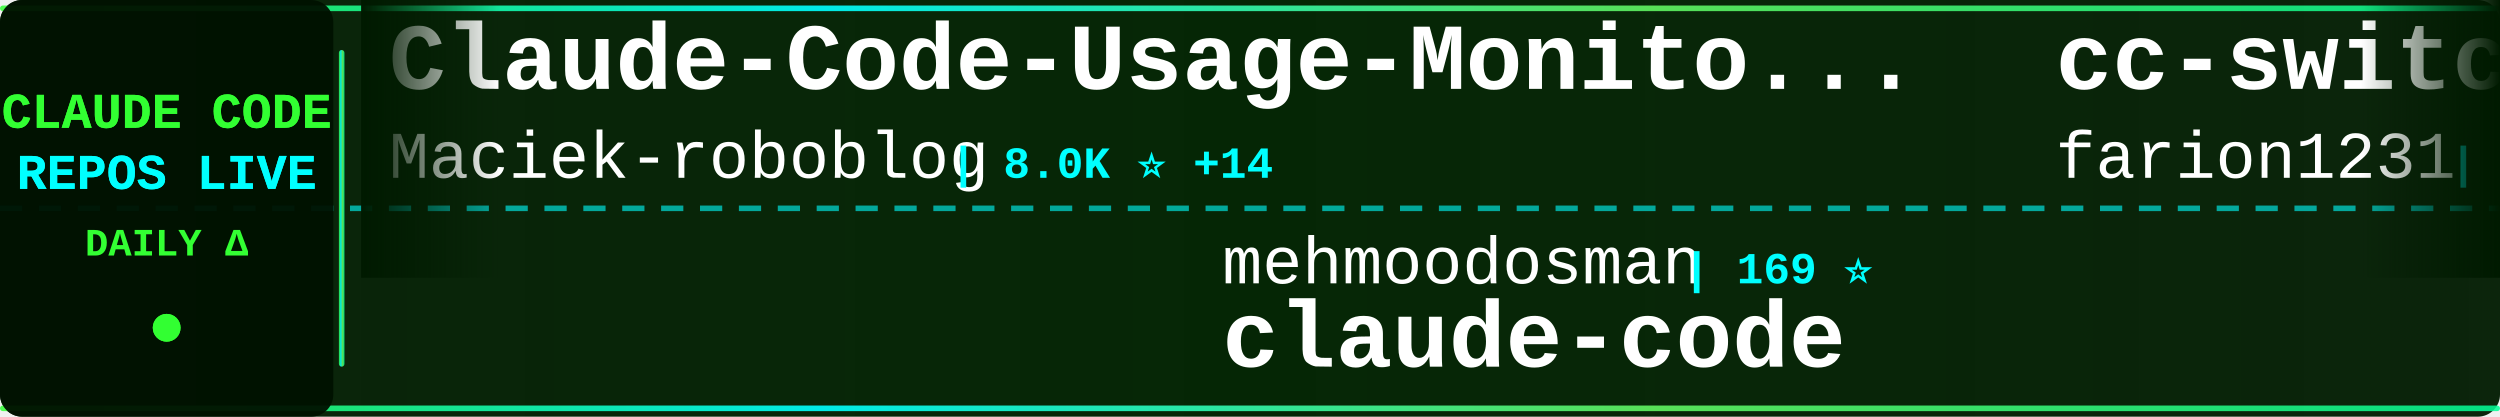
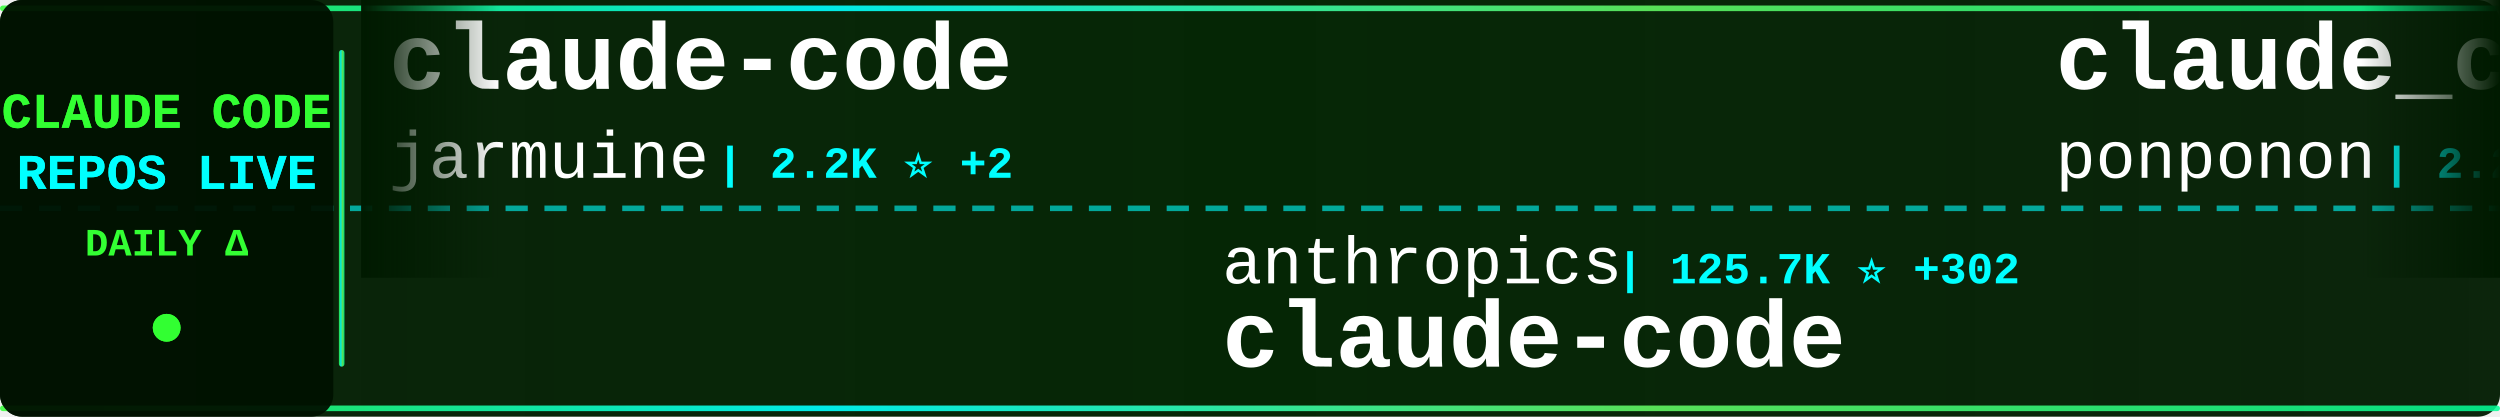
<svg xmlns="http://www.w3.org/2000/svg" width="900" height="150">
  <defs>
    <linearGradient id="tickerBg" x1="0%" y1="0%" x2="100%" y2="0%">
      <stop offset="0%" style="stop-color:#001a00;stop-opacity:0.95" />
      <stop offset="50%" style="stop-color:#002200;stop-opacity:0.98" />
      <stop offset="100%" style="stop-color:#001a00;stop-opacity:0.95" />
    </linearGradient>
    <linearGradient id="borderGrad" x1="0%" y1="0%" x2="100%" y2="0%">
      <stop offset="0%" style="stop-color:#33ff33;stop-opacity:0.85">
        <animate attributeName="stop-opacity" values="0.85;1;0.85" dur="2s" repeatCount="indefinite" />
      </stop>
      <stop offset="33%" style="stop-color:#00ffff;stop-opacity:0.9">
        <animate attributeName="stop-opacity" values="0.9;1;0.9" dur="2.2s" repeatCount="indefinite" />
      </stop>
      <stop offset="66%" style="stop-color:#66ff66;stop-opacity:0.85">
        <animate attributeName="stop-opacity" values="0.85;1;0.85" dur="1.8s" repeatCount="indefinite" />
      </stop>
      <stop offset="100%" style="stop-color:#00ff99;stop-opacity:0.85">
        <animate attributeName="stop-opacity" values="0.85;1;0.85" dur="2s" repeatCount="indefinite" />
      </stop>
    </linearGradient>
    <filter id="textGlow">
      <feGaussianBlur stdDeviation="0.1" result="coloredBlur" />
      <feMerge>
        <feMergeNode in="coloredBlur" />
        <feMergeNode in="SourceGraphic" />
      </feMerge>
    </filter>
    <filter id="metricGlow">
      <feGaussianBlur stdDeviation="0.2" result="coloredBlur" />
      <feMerge>
        <feMergeNode in="coloredBlur" />
        <feMergeNode in="SourceGraphic" />
      </feMerge>
    </filter>
    <linearGradient id="leftFade" x1="0%" y1="0%" x2="100%" y2="0%">
      <stop offset="0%" style="stop-color:#001a00;stop-opacity:1" />
      <stop offset="100%" style="stop-color:#001a00;stop-opacity:0" />
    </linearGradient>
    <linearGradient id="rightFade" x1="0%" y1="0%" x2="100%" y2="0%">
      <stop offset="0%" style="stop-color:#001a00;stop-opacity:0" />
      <stop offset="100%" style="stop-color:#001a00;stop-opacity:1" />
    </linearGradient>
  </defs>
  <rect width="900" height="150" fill="url(#tickerBg)" rx="8" />
  <rect x="0" y="2" width="900" height="2" fill="url(#borderGrad)" rx="1" />
  <rect x="0" y="146" width="900" height="2" fill="url(#borderGrad)" rx="1" />
  <line x1="0" y1="75" x2="900" y2="75" stroke="#00ffff" stroke-width="2" stroke-dasharray="8 6" opacity="0.6" />
  <rect x="0" y="0" width="120" height="150" fill="#001100" opacity="0.95" rx="8" />
  <text x="60" y="46" font-family="'Courier New', monospace" font-size="18" font-weight="bold" fill="#33ff33" text-anchor="middle" filter="url(#textGlow)">
    CLAUDE CODE
  </text>
  <text x="60" y="68" font-family="'Courier New', monospace" font-size="18" font-weight="bold" fill="#00ffff" text-anchor="middle" filter="url(#textGlow)">
    REPOS LIVE
  </text>
  <text x="60" y="92" font-family="'Courier New', monospace" font-size="14" font-weight="bold" fill="#33ff33" text-anchor="middle">
    DAILY Δ
  </text>
  <circle cx="60" cy="118" r="5" fill="#33ff33" filter="url(#metricGlow)">
    <animate attributeName="r" values="4;6;4" dur="1.5s" repeatCount="indefinite" />
    <animate attributeName="opacity" values="0.6;1;0.6" dur="1.5s" repeatCount="indefinite" />
  </circle>
  <rect x="122" y="18" width="2" height="114" fill="url(#borderGrad)" rx="1" />
  <clipPath id="tickerClip">
    <rect x="130" y="0" width="770" height="150" />
  </clipPath>
  <g clip-path="url(#tickerClip)">
    <g id="tickerItems">
      <animateTransform attributeName="transform" attributeType="XML" type="translate" from="0 0" to="-3000 0" dur="54s" repeatCount="indefinite" />
      <g transform="translate(0, 0)">
-         <text x="140" y="32" font-family="'Courier New', monospace" font-size="34" font-weight="bold" fill="#ffffff">Claude-Code-Usage-Monito...</text>
-         <text x="140" y="64" font-family="'Courier New', monospace" font-size="24" font-weight="normal" fill="#ffffff" opacity="1.0">Maciek-roboblog</text>
-         <text x="342" y="64" font-family="'Courier New', monospace" font-size="16" font-weight="bold" fill="#00ffff"> | 8.0K ⭐ +14</text>
+         <text x="140" y="32" font-family="'Courier New', monospace" font-size="34" font-weight="bold" fill="#ffffff">claude-code</text>
+         <text x="140" y="64" font-family="'Courier New', monospace" font-size="24" font-weight="normal" fill="#ffffff" opacity="1.0">jarmuine</text>
+         <text x="258" y="64" font-family="'Courier New', monospace" font-size="16" font-weight="bold" fill="#00ffff"> | 2.2K ⭐ +2</text>
      </g>
      <g transform="translate(300, 0)">
-         <text x="140" y="102" font-family="'Courier New', monospace" font-size="24" font-weight="normal" fill="#ffffff" opacity="1.0">mehmoodosman</text>
-         <text x="306" y="102" font-family="'Courier New', monospace" font-size="16" font-weight="bold" fill="#00ffff"> | 169 ⭐</text>
+         <text x="140" y="102" font-family="'Courier New', monospace" font-size="24" font-weight="normal" fill="#ffffff" opacity="1.0">anthropics</text>
+         <text x="282" y="102" font-family="'Courier New', monospace" font-size="16" font-weight="bold" fill="#00ffff"> | 125.7K ⭐ +302</text>
        <text x="140" y="132" font-family="'Courier New', monospace" font-size="34" font-weight="bold" fill="#ffffff">claude-code</text>
      </g>
      <g transform="translate(600, 0)">
-         <text x="140" y="32" font-family="'Courier New', monospace" font-size="34" font-weight="bold" fill="#ffffff">cc-switch</text>
-         <text x="140" y="64" font-family="'Courier New', monospace" font-size="24" font-weight="normal" fill="#ffffff" opacity="1.0">farion1231</text>
-         <text x="282" y="64" font-family="'Courier New', monospace" font-size="16" font-weight="bold" fill="#00ffff"> | 77.8K ⭐ +921</text>
+         <text x="140" y="32" font-family="'Courier New', monospace" font-size="34" font-weight="bold" fill="#ffffff">claude_code_src</text>
+         <text x="140" y="64" font-family="'Courier New', monospace" font-size="24" font-weight="normal" fill="#ffffff" opacity="1.0">ponponon</text>
+         <text x="258" y="64" font-family="'Courier New', monospace" font-size="16" font-weight="bold" fill="#00ffff"> | 2.2K ⭐ +1</text>
      </g>
      <g transform="translate(900, 0)">
-         <text x="140" y="102" font-family="'Courier New', monospace" font-size="24" font-weight="normal" fill="#ffffff" opacity="1.0">nicedreamzapp</text>
-         <text x="318" y="102" font-family="'Courier New', monospace" font-size="16" font-weight="bold" fill="#00ffff"> | 2.7K ⭐ +9</text>
-         <text x="140" y="132" font-family="'Courier New', monospace" font-size="34" font-weight="bold" fill="#ffffff">claude-code-local</text>
+         <text x="140" y="102" font-family="'Courier New', monospace" font-size="24" font-weight="normal" fill="#ffffff" opacity="1.0">Pimzino</text>
+         <text x="246" y="102" font-family="'Courier New', monospace" font-size="16" font-weight="bold" fill="#00ffff"> | 3.7K ⭐ +2</text>
+         <text x="140" y="132" font-family="'Courier New', monospace" font-size="34" font-weight="bold" fill="#ffffff">claude-code-spec-workflo...</text>
      </g>
      <g transform="translate(1200, 0)">
-         <text x="140" y="32" font-family="'Courier New', monospace" font-size="34" font-weight="bold" fill="#ffffff">edmunds-claude-code</text>
-         <text x="140" y="64" font-family="'Courier New', monospace" font-size="24" font-weight="normal" fill="#ffffff" opacity="1.0">edmund-io</text>
-         <text x="270" y="64" font-family="'Courier New', monospace" font-size="16" font-weight="bold" fill="#00ffff"> | 1.4K ⭐ +1</text>
+         <text x="140" y="32" font-family="'Courier New', monospace" font-size="34" font-weight="bold" fill="#ffffff">Claude-Code-Usage-Monito...</text>
+         <text x="140" y="64" font-family="'Courier New', monospace" font-size="24" font-weight="normal" fill="#ffffff" opacity="1.0">Maciek-roboblog</text>
+         <text x="342" y="64" font-family="'Courier New', monospace" font-size="16" font-weight="bold" fill="#00ffff"> | 8.0K ⭐ +8</text>
      </g>
      <g transform="translate(1500, 0)">
-         <text x="140" y="102" font-family="'Courier New', monospace" font-size="24" font-weight="normal" fill="#ffffff" opacity="1.0">Cranot</text>
-         <text x="234" y="102" font-family="'Courier New', monospace" font-size="16" font-weight="bold" fill="#00ffff"> | 2.8K ⭐ +4</text>
-         <text x="140" y="132" font-family="'Courier New', monospace" font-size="34" font-weight="bold" fill="#ffffff">claude-code-guide</text>
+         <text x="140" y="102" font-family="'Courier New', monospace" font-size="24" font-weight="normal" fill="#ffffff" opacity="1.0">anthropics</text>
+         <text x="282" y="102" font-family="'Courier New', monospace" font-size="16" font-weight="bold" fill="#00ffff"> | 139.2K ⭐ +561</text>
+         <text x="140" y="132" font-family="'Courier New', monospace" font-size="34" font-weight="bold" fill="#ffffff">skills</text>
      </g>
      <g transform="translate(1800, 0)">
-         <text x="140" y="32" font-family="'Courier New', monospace" font-size="34" font-weight="bold" fill="#ffffff">claude_codex_bridge</text>
-         <text x="140" y="64" font-family="'Courier New', monospace" font-size="24" font-weight="normal" fill="#ffffff" opacity="1.0">SeemSeam</text>
-         <text x="258" y="64" font-family="'Courier New', monospace" font-size="16" font-weight="bold" fill="#00ffff"> | 2.7K ⭐ +7</text>
+         <text x="140" y="32" font-family="'Courier New', monospace" font-size="34" font-weight="bold" fill="#ffffff">claude-code-sub-agents</text>
+         <text x="140" y="64" font-family="'Courier New', monospace" font-size="24" font-weight="normal" fill="#ffffff" opacity="1.0">lst97</text>
+         <text x="222" y="64" font-family="'Courier New', monospace" font-size="16" font-weight="bold" fill="#00ffff"> | 1.6K ⭐ +1</text>
      </g>
      <g transform="translate(2100, 0)">
-         <text x="140" y="102" font-family="'Courier New', monospace" font-size="24" font-weight="normal" fill="#ffffff" opacity="1.0">claude-code-best</text>
-         <text x="354" y="102" font-family="'Courier New', monospace" font-size="16" font-weight="bold" fill="#00ffff"> | 18.7K ⭐ +71</text>
+         <text x="140" y="102" font-family="'Courier New', monospace" font-size="24" font-weight="normal" fill="#ffffff" opacity="1.0">multica-ai</text>
+         <text x="282" y="102" font-family="'Courier New', monospace" font-size="16" font-weight="bold" fill="#00ffff"> | 145.3K ⭐ +3.0K</text>
+         <text x="140" y="132" font-family="'Courier New', monospace" font-size="34" font-weight="bold" fill="#ffffff">andrej-karpathy-skills</text>
+       </g>
+       <g transform="translate(2400, 0)">
+         <text x="140" y="32" font-family="'Courier New', monospace" font-size="34" font-weight="bold" fill="#ffffff">Open-ClaudeCode</text>
+         <text x="140" y="64" font-family="'Courier New', monospace" font-size="24" font-weight="normal" fill="#ffffff" opacity="1.0">LING71671</text>
+         <text x="270" y="64" font-family="'Courier New', monospace" font-size="16" font-weight="bold" fill="#00ffff"> | 851 ⭐ +4</text>
+       </g>
+       <g transform="translate(2700, 0)">
+         <text x="140" y="102" font-family="'Courier New', monospace" font-size="24" font-weight="normal" fill="#ffffff" opacity="1.0">yasasbanukaofficial</text>
+         <text x="390" y="102" font-family="'Courier New', monospace" font-size="16" font-weight="bold" fill="#00ffff"> | 3.3K ⭐ +11</text>
        <text x="140" y="132" font-family="'Courier New', monospace" font-size="34" font-weight="bold" fill="#ffffff">claude-code</text>
      </g>
-       <g transform="translate(2400, 0)">
+       <g transform="translate(3000, 0)">
        <text x="140" y="32" font-family="'Courier New', monospace" font-size="34" font-weight="bold" fill="#ffffff">claude-code</text>
-         <text x="140" y="64" font-family="'Courier New', monospace" font-size="24" font-weight="normal" fill="#ffffff" opacity="1.0">Onewon</text>
-         <text x="234" y="64" font-family="'Courier New', monospace" font-size="16" font-weight="bold" fill="#00ffff"> | 180 ⭐</text>
-       </g>
-       <g transform="translate(2700, 0)">
-         <text x="140" y="102" font-family="'Courier New', monospace" font-size="24" font-weight="normal" fill="#ffffff" opacity="1.0">ponponon</text>
-         <text x="258" y="102" font-family="'Courier New', monospace" font-size="16" font-weight="bold" fill="#00ffff"> | 2.2K ⭐</text>
-         <text x="140" y="132" font-family="'Courier New', monospace" font-size="34" font-weight="bold" fill="#ffffff">claude_code_src</text>
-       </g>
-       <g transform="translate(3000, 0)">
-         <text x="140" y="32" font-family="'Courier New', monospace" font-size="34" font-weight="bold" fill="#ffffff">Claude-Code-Usage-Monito...</text>
-         <text x="140" y="64" font-family="'Courier New', monospace" font-size="24" font-weight="normal" fill="#ffffff" opacity="1.0">Maciek-roboblog</text>
-         <text x="342" y="64" font-family="'Courier New', monospace" font-size="16" font-weight="bold" fill="#00ffff"> | 8.0K ⭐ +14</text>
+         <text x="140" y="64" font-family="'Courier New', monospace" font-size="24" font-weight="normal" fill="#ffffff" opacity="1.0">jarmuine</text>
+         <text x="258" y="64" font-family="'Courier New', monospace" font-size="16" font-weight="bold" fill="#00ffff"> | 2.2K ⭐ +2</text>
      </g>
      <g transform="translate(3300, 0)">
-         <text x="140" y="102" font-family="'Courier New', monospace" font-size="24" font-weight="normal" fill="#ffffff" opacity="1.0">mehmoodosman</text>
-         <text x="306" y="102" font-family="'Courier New', monospace" font-size="16" font-weight="bold" fill="#00ffff"> | 169 ⭐</text>
+         <text x="140" y="102" font-family="'Courier New', monospace" font-size="24" font-weight="normal" fill="#ffffff" opacity="1.0">anthropics</text>
+         <text x="282" y="102" font-family="'Courier New', monospace" font-size="16" font-weight="bold" fill="#00ffff"> | 125.7K ⭐ +302</text>
        <text x="140" y="132" font-family="'Courier New', monospace" font-size="34" font-weight="bold" fill="#ffffff">claude-code</text>
      </g>
      <g transform="translate(3600, 0)">
-         <text x="140" y="32" font-family="'Courier New', monospace" font-size="34" font-weight="bold" fill="#ffffff">cc-switch</text>
-         <text x="140" y="64" font-family="'Courier New', monospace" font-size="24" font-weight="normal" fill="#ffffff" opacity="1.0">farion1231</text>
-         <text x="282" y="64" font-family="'Courier New', monospace" font-size="16" font-weight="bold" fill="#00ffff"> | 77.8K ⭐ +921</text>
+         <text x="140" y="32" font-family="'Courier New', monospace" font-size="34" font-weight="bold" fill="#ffffff">claude_code_src</text>
+         <text x="140" y="64" font-family="'Courier New', monospace" font-size="24" font-weight="normal" fill="#ffffff" opacity="1.0">ponponon</text>
+         <text x="258" y="64" font-family="'Courier New', monospace" font-size="16" font-weight="bold" fill="#00ffff"> | 2.2K ⭐ +1</text>
      </g>
      <g transform="translate(3900, 0)">
-         <text x="140" y="102" font-family="'Courier New', monospace" font-size="24" font-weight="normal" fill="#ffffff" opacity="1.0">nicedreamzapp</text>
-         <text x="318" y="102" font-family="'Courier New', monospace" font-size="16" font-weight="bold" fill="#00ffff"> | 2.7K ⭐ +9</text>
-         <text x="140" y="132" font-family="'Courier New', monospace" font-size="34" font-weight="bold" fill="#ffffff">claude-code-local</text>
+         <text x="140" y="102" font-family="'Courier New', monospace" font-size="24" font-weight="normal" fill="#ffffff" opacity="1.0">Pimzino</text>
+         <text x="246" y="102" font-family="'Courier New', monospace" font-size="16" font-weight="bold" fill="#00ffff"> | 3.7K ⭐ +2</text>
+         <text x="140" y="132" font-family="'Courier New', monospace" font-size="34" font-weight="bold" fill="#ffffff">claude-code-spec-workflo...</text>
      </g>
    </g>
  </g>
  <rect x="130" y="0" width="50" height="100" fill="url(#leftFade)" />
  <rect x="850" y="0" width="50" height="100" fill="url(#rightFade)" />
</svg>
